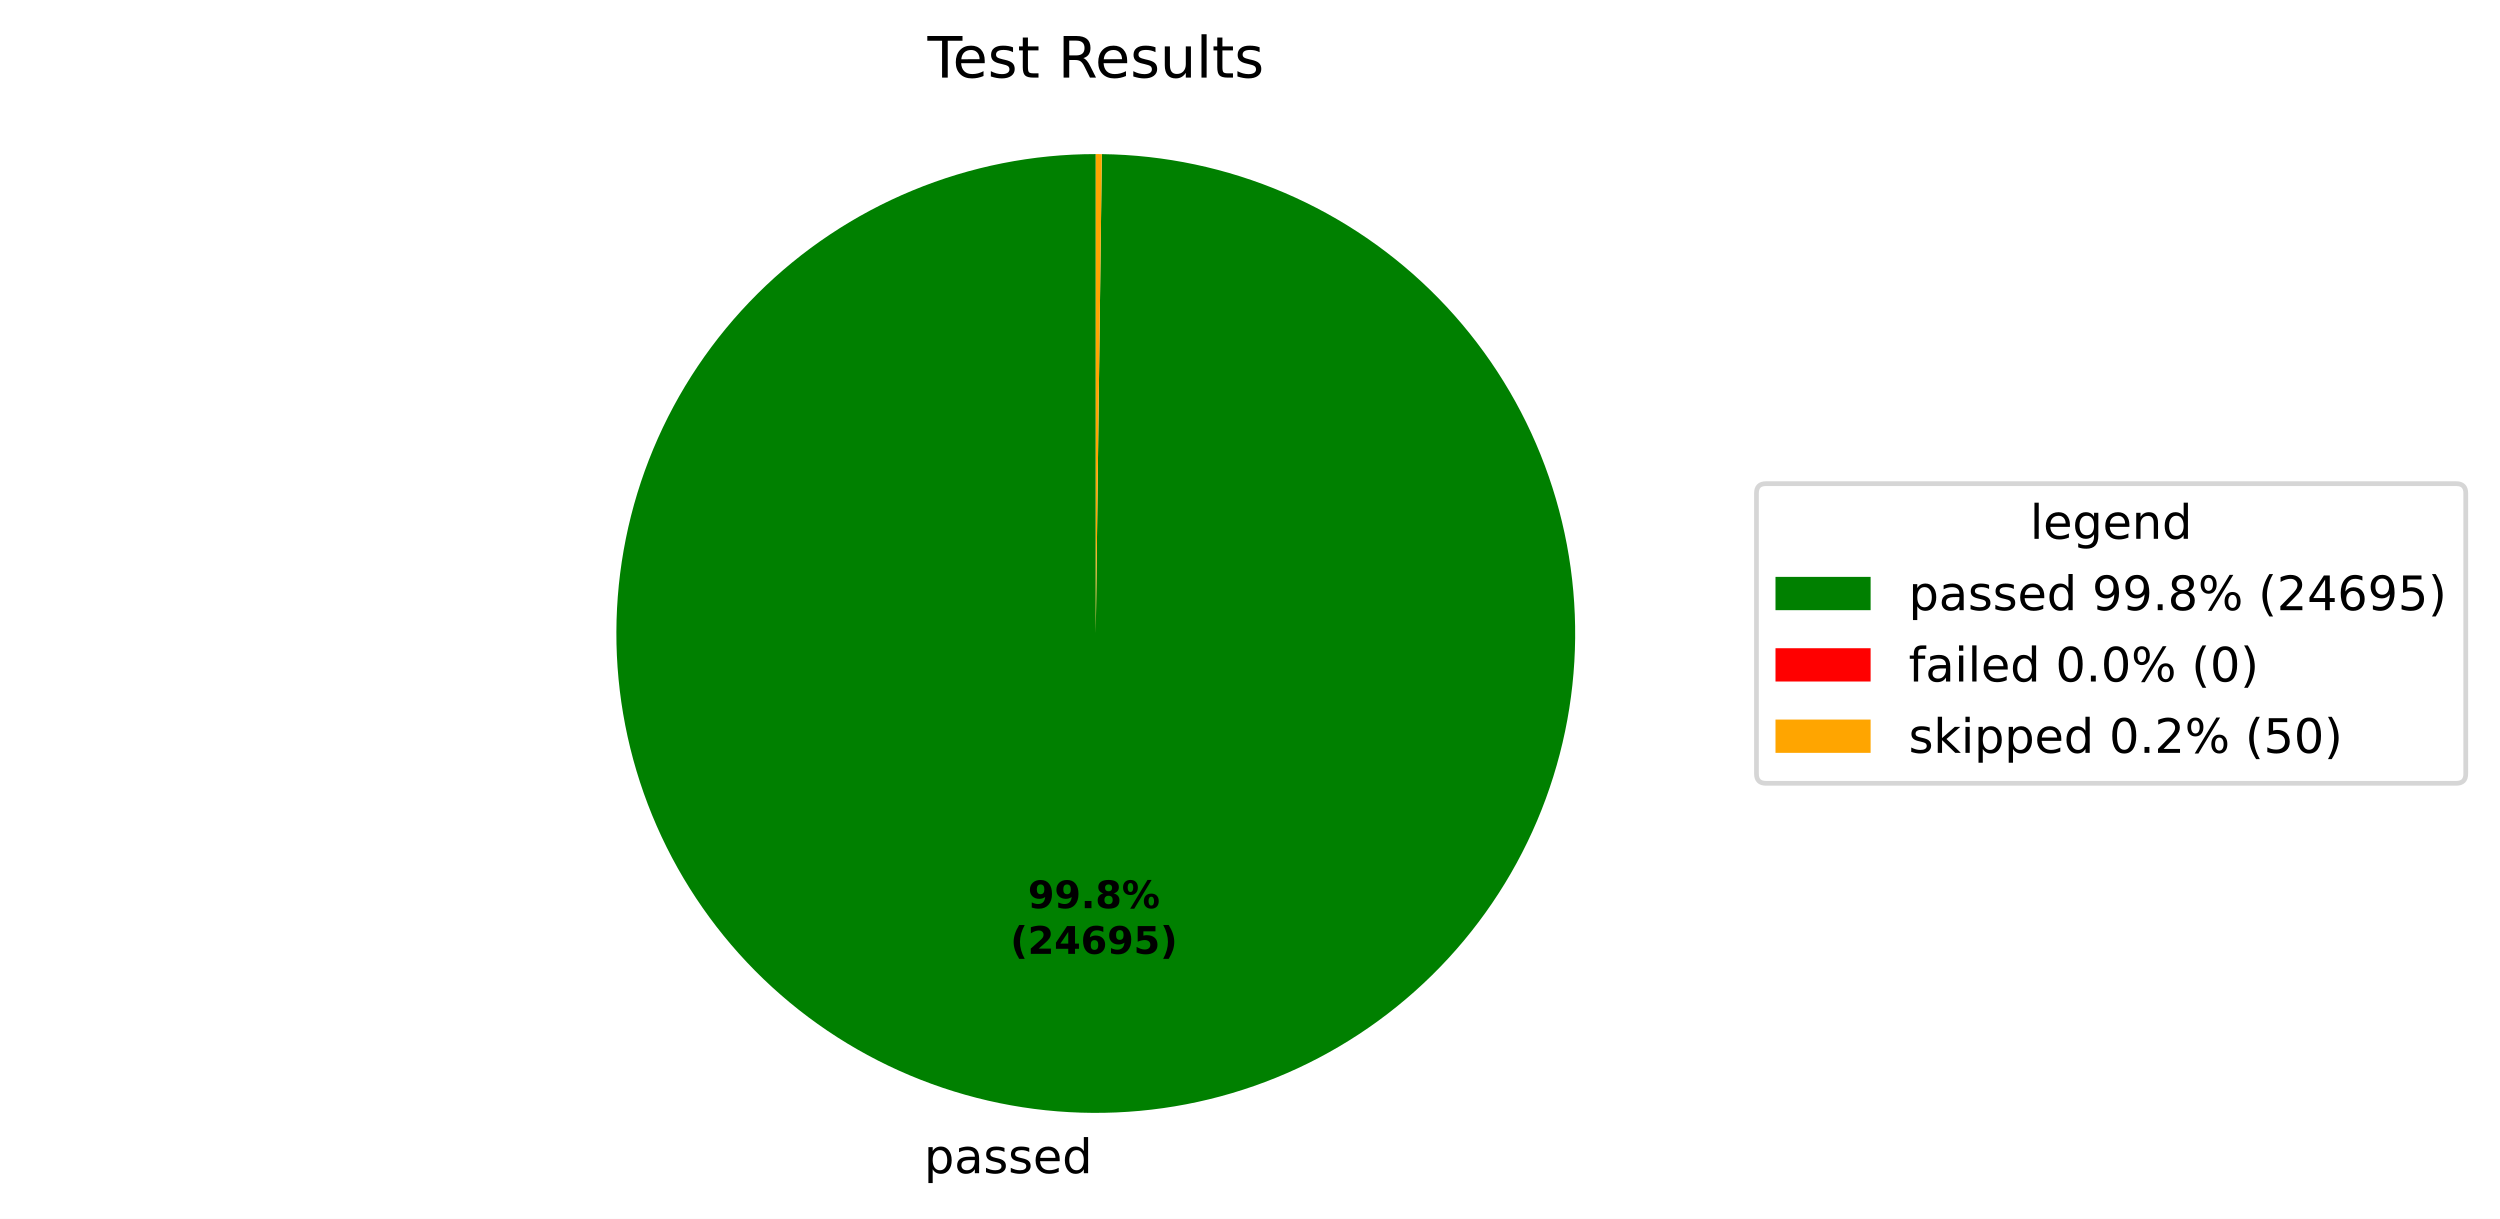
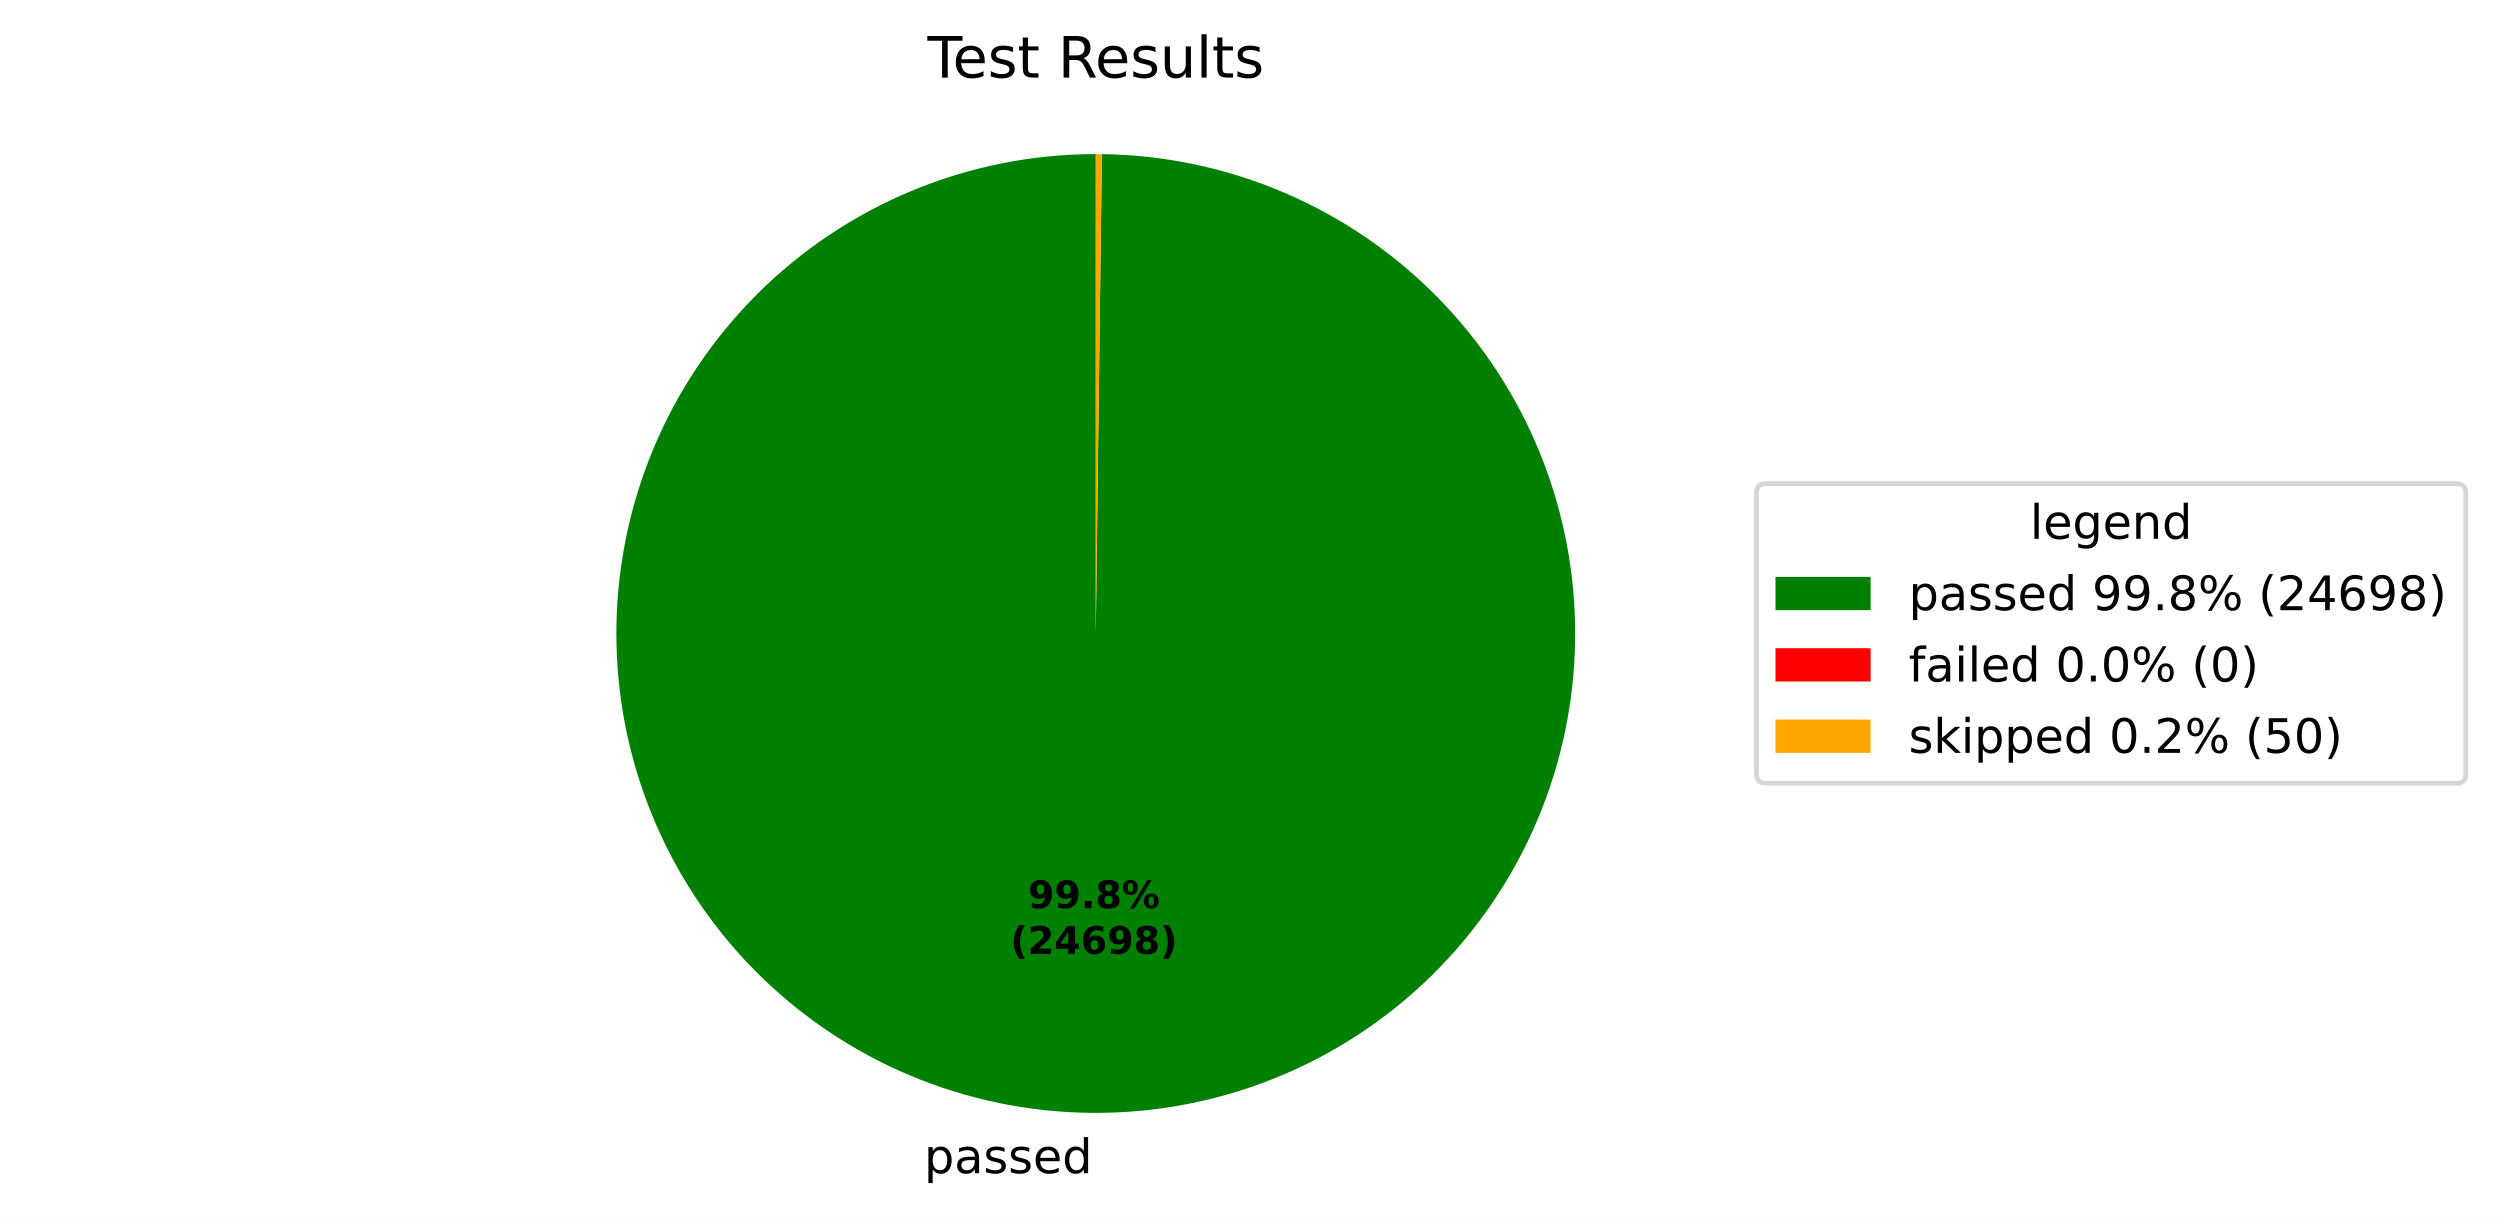
<svg xmlns="http://www.w3.org/2000/svg" xmlns:xlink="http://www.w3.org/1999/xlink" width="525.656pt" height="256.276pt" viewBox="0 0 525.656 256.276" version="1.1">
  <defs>
    <style type="text/css">*{stroke-linejoin: round; stroke-linecap: butt}</style>
  </defs>
  <g id="figure_1">
    <g id="patch_1">
      <path d="M 0 256.276  L 525.656 256.276  L 525.656 0  L 0 0  z " style="fill: #ffffff" />
    </g>
    <g id="axes_1">
      <g id="patch_2">
-         <path d="M 230.4 32.398  C 217.19 32.398 204.108 34.995 191.899 40.04  C 179.691 45.086 168.593 52.483 159.237 61.809  C 149.881 71.135 142.449 82.21 137.365 94.402  C 132.281 106.594 129.642 119.668 129.601 132.878  C 129.559 146.088 132.114 159.178 137.121 171.403  C 142.127 183.627 149.489 194.749 158.785 204.134  C 168.081 213.52 179.133 220.987 191.309 226.109  C 203.485 231.232 216.55 233.912 229.76 233.996  C 242.97 234.08 256.068 231.566 268.308 226.598  C 280.549 221.63 291.694 214.304 301.109 205.038  C 310.523 195.771 318.025 184.744 323.187 172.584  C 328.348 160.424 331.07 147.367 331.195 134.158  C 331.321 120.948 328.849 107.842 323.92 95.586  C 318.991 83.33 311.7 72.162 302.464 62.718  C 293.227 53.274 282.224 45.737 270.08 40.537  C 257.937 35.337 244.889 32.574 231.68 32.406  L 230.4 133.198  z " style="fill: #008000" />
+         <path d="M 230.4 32.398  C 217.19 32.398 204.108 34.995 191.899 40.04  C 179.691 45.086 168.593 52.483 159.237 61.809  C 149.881 71.135 142.449 82.21 137.365 94.402  C 132.281 106.594 129.642 119.668 129.601 132.878  C 129.559 146.088 132.114 159.178 137.121 171.403  C 142.127 183.627 149.489 194.749 158.785 204.134  C 168.081 213.52 179.133 220.987 191.309 226.11  C 203.485 231.232 216.55 233.912 229.76 233.996  C 242.97 234.08 256.068 231.566 268.309 226.598  C 280.549 221.63 291.694 214.304 301.109 205.038  C 310.523 195.771 318.025 184.744 323.187 172.584  C 328.348 160.424 331.07 147.367 331.195 134.158  C 331.321 120.948 328.849 107.842 323.92 95.586  C 318.991 83.33 311.7 72.162 302.464 62.718  C 293.227 53.274 282.223 45.737 270.08 40.537  C 257.937 35.337 244.889 32.574 231.68 32.406  L 230.4 133.198  z " style="fill: #008000" />
      </g>
      <g id="patch_3">
        <path d="M 231.68 32.406  C 231.68 32.406 231.68 32.406 231.68 32.406  L 230.4 133.198  z " style="fill: #ff0000" />
      </g>
      <g id="patch_4">
        <path d="M 231.68 32.406  C 231.466 32.404 231.253 32.402 231.04 32.4  C 230.827 32.399 230.613 32.398 230.4 32.398  L 230.4 133.198  z " style="fill: #ffa500" />
      </g>
      <g id="matplotlib.axis_1" />
      <g id="matplotlib.axis_2" />
      <g id="text_1">
-         <g transform="translate(194.2993 246.6739) scale(0.1 -0.1)">
+         <g transform="translate(194.2994 246.6739) scale(0.1 -0.1)">
          <defs>
            <path id="DejaVuSans-53" d="M 1159 525  L 1159 -1331  L 581 -1331  L 581 3500  L 1159 3500  L 1159 2969  Q 1341 3281 1617 3432  Q 1894 3584 2278 3584  Q 2916 3584 3314 3078  Q 3713 2572 3713 1747  Q 3713 922 3314 415  Q 2916 -91 2278 -91  Q 1894 -91 1617 61  Q 1341 213 1159 525  z M 3116 1747  Q 3116 2381 2855 2742  Q 2594 3103 2138 3103  Q 1681 3103 1420 2742  Q 1159 2381 1159 1747  Q 1159 1113 1420 752  Q 1681 391 2138 391  Q 2594 391 2855 752  Q 3116 1113 3116 1747  z " transform="scale(0.015625)" />
            <path id="DejaVuSans-44" d="M 2194 1759  Q 1497 1759 1228 1600  Q 959 1441 959 1056  Q 959 750 1161 570  Q 1363 391 1709 391  Q 2188 391 2477 730  Q 2766 1069 2766 1631  L 2766 1759  L 2194 1759  z M 3341 1997  L 3341 0  L 2766 0  L 2766 531  Q 2569 213 2275 61  Q 1981 -91 1556 -91  Q 1019 -91 701 211  Q 384 513 384 1019  Q 384 1609 779 1909  Q 1175 2209 1959 2209  L 2766 2209  L 2766 2266  Q 2766 2663 2505 2880  Q 2244 3097 1772 3097  Q 1472 3097 1187 3025  Q 903 2953 641 2809  L 641 3341  Q 956 3463 1253 3523  Q 1550 3584 1831 3584  Q 2591 3584 2966 3190  Q 3341 2797 3341 1997  z " transform="scale(0.015625)" />
            <path id="DejaVuSans-56" d="M 2834 3397  L 2834 2853  Q 2591 2978 2328 3040  Q 2066 3103 1784 3103  Q 1356 3103 1142 2972  Q 928 2841 928 2578  Q 928 2378 1081 2264  Q 1234 2150 1697 2047  L 1894 2003  Q 2506 1872 2764 1633  Q 3022 1394 3022 966  Q 3022 478 2636 193  Q 2250 -91 1575 -91  Q 1294 -91 989 -36  Q 684 19 347 128  L 347 722  Q 666 556 975 473  Q 1284 391 1588 391  Q 1994 391 2212 530  Q 2431 669 2431 922  Q 2431 1156 2273 1281  Q 2116 1406 1581 1522  L 1381 1569  Q 847 1681 609 1914  Q 372 2147 372 2553  Q 372 3047 722 3315  Q 1072 3584 1716 3584  Q 2034 3584 2315 3537  Q 2597 3491 2834 3397  z " transform="scale(0.015625)" />
            <path id="DejaVuSans-48" d="M 3597 1894  L 3597 1613  L 953 1613  Q 991 1019 1311 708  Q 1631 397 2203 397  Q 2534 397 2845 478  Q 3156 559 3463 722  L 3463 178  Q 3153 47 2828 -22  Q 2503 -91 2169 -91  Q 1331 -91 842 396  Q 353 884 353 1716  Q 353 2575 817 3079  Q 1281 3584 2069 3584  Q 2775 3584 3186 3129  Q 3597 2675 3597 1894  z M 3022 2063  Q 3016 2534 2758 2815  Q 2500 3097 2075 3097  Q 1594 3097 1305 2825  Q 1016 2553 972 2059  L 3022 2063  z " transform="scale(0.015625)" />
            <path id="DejaVuSans-47" d="M 2906 2969  L 2906 4863  L 3481 4863  L 3481 0  L 2906 0  L 2906 525  Q 2725 213 2448 61  Q 2172 -91 1784 -91  Q 1150 -91 751 415  Q 353 922 353 1747  Q 353 2572 751 3078  Q 1150 3584 1784 3584  Q 2172 3584 2448 3432  Q 2725 3281 2906 2969  z M 947 1747  Q 947 1113 1208 752  Q 1469 391 1925 391  Q 2381 391 2643 752  Q 2906 1113 2906 1747  Q 2906 2381 2643 2742  Q 2381 3103 1925 3103  Q 1469 3103 1208 2742  Q 947 2381 947 1747  z " transform="scale(0.015625)" />
          </defs>
          <use xlink:href="#DejaVuSans-53" />
          <use xlink:href="#DejaVuSans-44" transform="translate(63.48438 0)" />
          <use xlink:href="#DejaVuSans-56" transform="translate(124.7656 0)" />
          <use xlink:href="#DejaVuSans-56" transform="translate(176.8594 0)" />
          <use xlink:href="#DejaVuSans-48" transform="translate(228.9531 0)" />
          <use xlink:href="#DejaVuSans-47" transform="translate(290.4844 0)" />
        </g>
      </g>
      <g id="text_2">
-         <g transform="translate(216.1392 190.9543) scale(0.08 -0.08)">
+         <g transform="translate(216.1393 190.9543) scale(0.08 -0.08)">
          <defs>
            <path id="DejaVuSans-Bold-1c" d="M 641 103  L 641 966  Q 928 831 1190 764  Q 1453 697 1709 697  Q 2247 697 2547 995  Q 2847 1294 2900 1881  Q 2688 1725 2447 1647  Q 2206 1569 1925 1569  Q 1209 1569 770 1986  Q 331 2403 331 3084  Q 331 3838 820 4291  Q 1309 4744 2131 4744  Q 3044 4744 3544 4128  Q 4044 3513 4044 2388  Q 4044 1231 3459 570  Q 2875 -91 1856 -91  Q 1528 -91 1228 -42  Q 928 6 641 103  z M 2125 2350  Q 2441 2350 2600 2554  Q 2759 2759 2759 3169  Q 2759 3575 2600 3781  Q 2441 3988 2125 3988  Q 1809 3988 1650 3781  Q 1491 3575 1491 3169  Q 1491 2759 1650 2554  Q 1809 2350 2125 2350  z " transform="scale(0.015625)" />
            <path id="DejaVuSans-Bold-11" d="M 653 1209  L 1778 1209  L 1778 0  L 653 0  L 653 1209  z " transform="scale(0.015625)" />
            <path id="DejaVuSans-Bold-1b" d="M 2228 2088  Q 1891 2088 1709 1903  Q 1528 1719 1528 1375  Q 1528 1031 1709 848  Q 1891 666 2228 666  Q 2563 666 2741 848  Q 2919 1031 2919 1375  Q 2919 1722 2741 1905  Q 2563 2088 2228 2088  z M 1350 2484  Q 925 2613 709 2878  Q 494 3144 494 3541  Q 494 4131 934 4440  Q 1375 4750 2228 4750  Q 3075 4750 3515 4442  Q 3956 4134 3956 3541  Q 3956 3144 3739 2878  Q 3522 2613 3097 2484  Q 3572 2353 3814 2058  Q 4056 1763 4056 1313  Q 4056 619 3595 264  Q 3134 -91 2228 -91  Q 1319 -91 855 264  Q 391 619 391 1313  Q 391 1763 633 2058  Q 875 2353 1350 2484  z M 1631 3419  Q 1631 3141 1786 2991  Q 1941 2841 2228 2841  Q 2509 2841 2662 2991  Q 2816 3141 2816 3419  Q 2816 3697 2662 3845  Q 2509 3994 2228 3994  Q 1941 3994 1786 3844  Q 1631 3694 1631 3419  z " transform="scale(0.015625)" />
            <path id="DejaVuSans-Bold-8" d="M 4959 1925  Q 4738 1925 4616 1733  Q 4494 1541 4494 1184  Q 4494 825 4614 633  Q 4734 441 4959 441  Q 5184 441 5303 633  Q 5422 825 5422 1184  Q 5422 1541 5301 1733  Q 5181 1925 4959 1925  z M 4959 2450  Q 5541 2450 5875 2112  Q 6209 1775 6209 1184  Q 6209 594 5875 251  Q 5541 -91 4959 -91  Q 4378 -91 4042 251  Q 3706 594 3706 1184  Q 3706 1772 4042 2111  Q 4378 2450 4959 2450  z M 2094 -91  L 1403 -91  L 4319 4750  L 5013 4750  L 2094 -91  z M 1453 4750  Q 2034 4750 2367 4411  Q 2700 4072 2700 3481  Q 2700 2891 2367 2550  Q 2034 2209 1453 2209  Q 872 2209 539 2550  Q 206 2891 206 3481  Q 206 4072 539 4411  Q 872 4750 1453 4750  z M 1453 4225  Q 1228 4225 1106 4031  Q 984 3838 984 3481  Q 984 3122 1106 2926  Q 1228 2731 1453 2731  Q 1678 2731 1798 2926  Q 1919 3122 1919 3481  Q 1919 3838 1797 4031  Q 1675 4225 1453 4225  z " transform="scale(0.015625)" />
          </defs>
          <use xlink:href="#DejaVuSans-Bold-1c" />
          <use xlink:href="#DejaVuSans-Bold-1c" transform="translate(69.57812 0)" />
          <use xlink:href="#DejaVuSans-Bold-11" transform="translate(139.1562 0)" />
          <use xlink:href="#DejaVuSans-Bold-1b" transform="translate(177.1406 0)" />
          <use xlink:href="#DejaVuSans-Bold-8" transform="translate(246.7188 0)" />
        </g>
-         <g transform="translate(212.4442 200.5558) scale(0.08 -0.08)">
+         <g transform="translate(212.4443 200.5558) scale(0.08 -0.08)">
          <defs>
            <path id="DejaVuSans-Bold-b" d="M 2413 -844  L 1484 -844  Q 1006 -72 778 623  Q 550 1319 550 2003  Q 550 2688 779 3389  Q 1009 4091 1484 4856  L 2413 4856  Q 2013 4116 1813 3408  Q 1613 2700 1613 2009  Q 1613 1319 1811 609  Q 2009 -100 2413 -844  z " transform="scale(0.015625)" />
            <path id="DejaVuSans-Bold-15" d="M 1844 884  L 3897 884  L 3897 0  L 506 0  L 506 884  L 2209 2388  Q 2438 2594 2547 2791  Q 2656 2988 2656 3200  Q 2656 3528 2436 3728  Q 2216 3928 1850 3928  Q 1569 3928 1234 3808  Q 900 3688 519 3450  L 519 4475  Q 925 4609 1322 4679  Q 1719 4750 2100 4750  Q 2938 4750 3402 4381  Q 3866 4013 3866 3353  Q 3866 2972 3669 2642  Q 3472 2313 2841 1759  L 1844 884  z " transform="scale(0.015625)" />
            <path id="DejaVuSans-Bold-17" d="M 2356 3675  L 1038 1722  L 2356 1722  L 2356 3675  z M 2156 4666  L 3494 4666  L 3494 1722  L 4159 1722  L 4159 850  L 3494 850  L 3494 0  L 2356 0  L 2356 850  L 288 850  L 288 1881  L 2156 4666  z " transform="scale(0.015625)" />
            <path id="DejaVuSans-Bold-19" d="M 2316 2303  Q 2000 2303 1842 2098  Q 1684 1894 1684 1484  Q 1684 1075 1842 870  Q 2000 666 2316 666  Q 2634 666 2792 870  Q 2950 1075 2950 1484  Q 2950 1894 2792 2098  Q 2634 2303 2316 2303  z M 3803 4544  L 3803 3681  Q 3506 3822 3243 3889  Q 2981 3956 2731 3956  Q 2194 3956 1894 3657  Q 1594 3359 1544 2772  Q 1750 2925 1990 3001  Q 2231 3078 2516 3078  Q 3231 3078 3670 2659  Q 4109 2241 4109 1563  Q 4109 813 3618 361  Q 3128 -91 2303 -91  Q 1394 -91 895 523  Q 397 1138 397 2266  Q 397 3422 980 4083  Q 1563 4744 2578 4744  Q 2900 4744 3203 4694  Q 3506 4644 3803 4544  z " transform="scale(0.015625)" />
-             <path id="DejaVuSans-Bold-18" d="M 678 4666  L 3669 4666  L 3669 3781  L 1638 3781  L 1638 3059  Q 1775 3097 1914 3117  Q 2053 3138 2203 3138  Q 3056 3138 3531 2711  Q 4006 2284 4006 1522  Q 4006 766 3489 337  Q 2972 -91 2053 -91  Q 1656 -91 1267 -14  Q 878 63 494 219  L 494 1166  Q 875 947 1217 837  Q 1559 728 1863 728  Q 2300 728 2551 942  Q 2803 1156 2803 1522  Q 2803 1891 2551 2103  Q 2300 2316 1863 2316  Q 1603 2316 1309 2248  Q 1016 2181 678 2041  L 678 4666  z " transform="scale(0.015625)" />
            <path id="DejaVuSans-Bold-c" d="M 513 -844  Q 913 -100 1113 609  Q 1313 1319 1313 2009  Q 1313 2700 1113 3408  Q 913 4116 513 4856  L 1441 4856  Q 1916 4091 2145 3389  Q 2375 2688 2375 2003  Q 2375 1319 2147 623  Q 1919 -72 1441 -844  L 513 -844  z " transform="scale(0.015625)" />
          </defs>
          <use xlink:href="#DejaVuSans-Bold-b" />
          <use xlink:href="#DejaVuSans-Bold-15" transform="translate(45.70312 0)" />
          <use xlink:href="#DejaVuSans-Bold-17" transform="translate(115.2812 0)" />
          <use xlink:href="#DejaVuSans-Bold-19" transform="translate(184.8594 0)" />
          <use xlink:href="#DejaVuSans-Bold-1c" transform="translate(254.4375 0)" />
-           <use xlink:href="#DejaVuSans-Bold-18" transform="translate(324.0156 0)" />
+           <use xlink:href="#DejaVuSans-Bold-1b" transform="translate(324.0156 0)" />
          <use xlink:href="#DejaVuSans-Bold-c" transform="translate(393.5938 0)" />
        </g>
      </g>
      <g id="text_3">
        <g transform="translate(195.0131 16.31812) scale(0.12 -0.12)">
          <defs>
            <path id="DejaVuSans-37" d="M -19 4666  L 3928 4666  L 3928 4134  L 2272 4134  L 2272 0  L 1638 0  L 1638 4134  L -19 4134  L -19 4666  z " transform="scale(0.015625)" />
            <path id="DejaVuSans-57" d="M 1172 4494  L 1172 3500  L 2356 3500  L 2356 3053  L 1172 3053  L 1172 1153  Q 1172 725 1289 603  Q 1406 481 1766 481  L 2356 481  L 2356 0  L 1766 0  Q 1100 0 847 248  Q 594 497 594 1153  L 594 3053  L 172 3053  L 172 3500  L 594 3500  L 594 4494  L 1172 4494  z " transform="scale(0.015625)" />
            <path id="DejaVuSans-3" transform="scale(0.015625)" />
            <path id="DejaVuSans-35" d="M 2841 2188  Q 3044 2119 3236 1894  Q 3428 1669 3622 1275  L 4263 0  L 3584 0  L 2988 1197  Q 2756 1666 2539 1819  Q 2322 1972 1947 1972  L 1259 1972  L 1259 0  L 628 0  L 628 4666  L 2053 4666  Q 2853 4666 3247 4331  Q 3641 3997 3641 3322  Q 3641 2881 3436 2590  Q 3231 2300 2841 2188  z M 1259 4147  L 1259 2491  L 2053 2491  Q 2509 2491 2742 2702  Q 2975 2913 2975 3322  Q 2975 3731 2742 3939  Q 2509 4147 2053 4147  L 1259 4147  z " transform="scale(0.015625)" />
            <path id="DejaVuSans-58" d="M 544 1381  L 544 3500  L 1119 3500  L 1119 1403  Q 1119 906 1312 657  Q 1506 409 1894 409  Q 2359 409 2629 706  Q 2900 1003 2900 1516  L 2900 3500  L 3475 3500  L 3475 0  L 2900 0  L 2900 538  Q 2691 219 2414 64  Q 2138 -91 1772 -91  Q 1169 -91 856 284  Q 544 659 544 1381  z M 1991 3584  L 1991 3584  z " transform="scale(0.015625)" />
            <path id="DejaVuSans-4f" d="M 603 4863  L 1178 4863  L 1178 0  L 603 0  L 603 4863  z " transform="scale(0.015625)" />
          </defs>
          <use xlink:href="#DejaVuSans-37" />
          <use xlink:href="#DejaVuSans-48" transform="translate(44.09375 0)" />
          <use xlink:href="#DejaVuSans-56" transform="translate(105.625 0)" />
          <use xlink:href="#DejaVuSans-57" transform="translate(157.7188 0)" />
          <use xlink:href="#DejaVuSans-3" transform="translate(196.9219 0)" />
          <use xlink:href="#DejaVuSans-35" transform="translate(228.7031 0)" />
          <use xlink:href="#DejaVuSans-48" transform="translate(293.7031 0)" />
          <use xlink:href="#DejaVuSans-56" transform="translate(355.2344 0)" />
          <use xlink:href="#DejaVuSans-58" transform="translate(407.3281 0)" />
          <use xlink:href="#DejaVuSans-4f" transform="translate(470.7031 0)" />
          <use xlink:href="#DejaVuSans-57" transform="translate(498.4844 0)" />
          <use xlink:href="#DejaVuSans-56" transform="translate(537.6875 0)" />
        </g>
      </g>
      <g id="legend_1">
        <g id="patch_5">
          <path d="M 371.32 164.7  L 516.456 164.7  Q 518.456 164.7 518.456 162.7  L 518.456 103.697  Q 518.456 101.697 516.456 101.697  L 371.32 101.697  Q 369.32 101.697 369.32 103.697  L 369.32 162.7  Q 369.32 164.7 371.32 164.7  z " style="fill: #ffffff; opacity: 0.8; stroke: #cccccc; stroke-linejoin: miter" />
        </g>
        <g id="text_4">
          <g transform="translate(426.8286 113.295) scale(0.1 -0.1)">
            <defs>
              <path id="DejaVuSans-4a" d="M 2906 1791  Q 2906 2416 2648 2759  Q 2391 3103 1925 3103  Q 1463 3103 1205 2759  Q 947 2416 947 1791  Q 947 1169 1205 825  Q 1463 481 1925 481  Q 2391 481 2648 825  Q 2906 1169 2906 1791  z M 3481 434  Q 3481 -459 3084 -895  Q 2688 -1331 1869 -1331  Q 1566 -1331 1297 -1286  Q 1028 -1241 775 -1147  L 775 -588  Q 1028 -725 1275 -790  Q 1522 -856 1778 -856  Q 2344 -856 2625 -561  Q 2906 -266 2906 331  L 2906 616  Q 2728 306 2450 153  Q 2172 0 1784 0  Q 1141 0 747 490  Q 353 981 353 1791  Q 353 2603 747 3093  Q 1141 3584 1784 3584  Q 2172 3584 2450 3431  Q 2728 3278 2906 2969  L 2906 3500  L 3481 3500  L 3481 434  z " transform="scale(0.015625)" />
              <path id="DejaVuSans-51" d="M 3513 2113  L 3513 0  L 2938 0  L 2938 2094  Q 2938 2591 2744 2837  Q 2550 3084 2163 3084  Q 1697 3084 1428 2787  Q 1159 2491 1159 1978  L 1159 0  L 581 0  L 581 3500  L 1159 3500  L 1159 2956  Q 1366 3272 1645 3428  Q 1925 3584 2291 3584  Q 2894 3584 3203 3211  Q 3513 2838 3513 2113  z " transform="scale(0.015625)" />
            </defs>
            <use xlink:href="#DejaVuSans-4f" />
            <use xlink:href="#DejaVuSans-48" transform="translate(27.78125 0)" />
            <use xlink:href="#DejaVuSans-4a" transform="translate(89.3125 0)" />
            <use xlink:href="#DejaVuSans-48" transform="translate(152.7969 0)" />
            <use xlink:href="#DejaVuSans-51" transform="translate(214.3281 0)" />
            <use xlink:href="#DejaVuSans-47" transform="translate(277.7031 0)" />
          </g>
        </g>
        <g id="patch_6">
          <path d="M 373.32 128.296  L 393.32 128.296  L 393.32 121.296  L 373.32 121.296  z " style="fill: #008000" />
        </g>
        <g id="text_5">
          <g transform="translate(401.32 128.2958) scale(0.1 -0.1)">
            <defs>
              <path id="DejaVuSans-1c" d="M 703 97  L 703 672  Q 941 559 1184 500  Q 1428 441 1663 441  Q 2288 441 2617 861  Q 2947 1281 2994 2138  Q 2813 1869 2534 1725  Q 2256 1581 1919 1581  Q 1219 1581 811 2004  Q 403 2428 403 3163  Q 403 3881 828 4315  Q 1253 4750 1959 4750  Q 2769 4750 3195 4129  Q 3622 3509 3622 2328  Q 3622 1225 3098 567  Q 2575 -91 1691 -91  Q 1453 -91 1209 -44  Q 966 3 703 97  z M 1959 2075  Q 2384 2075 2632 2365  Q 2881 2656 2881 3163  Q 2881 3666 2632 3958  Q 2384 4250 1959 4250  Q 1534 4250 1286 3958  Q 1038 3666 1038 3163  Q 1038 2656 1286 2365  Q 1534 2075 1959 2075  z " transform="scale(0.015625)" />
              <path id="DejaVuSans-11" d="M 684 794  L 1344 794  L 1344 0  L 684 0  L 684 794  z " transform="scale(0.015625)" />
              <path id="DejaVuSans-1b" d="M 2034 2216  Q 1584 2216 1326 1975  Q 1069 1734 1069 1313  Q 1069 891 1326 650  Q 1584 409 2034 409  Q 2484 409 2743 651  Q 3003 894 3003 1313  Q 3003 1734 2745 1975  Q 2488 2216 2034 2216  z M 1403 2484  Q 997 2584 770 2862  Q 544 3141 544 3541  Q 544 4100 942 4425  Q 1341 4750 2034 4750  Q 2731 4750 3128 4425  Q 3525 4100 3525 3541  Q 3525 3141 3298 2862  Q 3072 2584 2669 2484  Q 3125 2378 3379 2068  Q 3634 1759 3634 1313  Q 3634 634 3220 271  Q 2806 -91 2034 -91  Q 1263 -91 848 271  Q 434 634 434 1313  Q 434 1759 690 2068  Q 947 2378 1403 2484  z M 1172 3481  Q 1172 3119 1398 2916  Q 1625 2713 2034 2713  Q 2441 2713 2670 2916  Q 2900 3119 2900 3481  Q 2900 3844 2670 4047  Q 2441 4250 2034 4250  Q 1625 4250 1398 4047  Q 1172 3844 1172 3481  z " transform="scale(0.015625)" />
              <path id="DejaVuSans-8" d="M 4653 2053  Q 4381 2053 4226 1822  Q 4072 1591 4072 1178  Q 4072 772 4226 539  Q 4381 306 4653 306  Q 4919 306 5073 539  Q 5228 772 5228 1178  Q 5228 1588 5073 1820  Q 4919 2053 4653 2053  z M 4653 2450  Q 5147 2450 5437 2106  Q 5728 1763 5728 1178  Q 5728 594 5436 251  Q 5144 -91 4653 -91  Q 4153 -91 3862 251  Q 3572 594 3572 1178  Q 3572 1766 3864 2108  Q 4156 2450 4653 2450  z M 1428 4353  Q 1159 4353 1004 4120  Q 850 3888 850 3481  Q 850 3069 1003 2837  Q 1156 2606 1428 2606  Q 1700 2606 1854 2837  Q 2009 3069 2009 3481  Q 2009 3884 1853 4118  Q 1697 4353 1428 4353  z M 4250 4750  L 4750 4750  L 1831 -91  L 1331 -91  L 4250 4750  z M 1428 4750  Q 1922 4750 2215 4408  Q 2509 4066 2509 3481  Q 2509 2891 2217 2550  Q 1925 2209 1428 2209  Q 931 2209 642 2551  Q 353 2894 353 3481  Q 353 4063 643 4406  Q 934 4750 1428 4750  z " transform="scale(0.015625)" />
              <path id="DejaVuSans-b" d="M 1984 4856  Q 1566 4138 1362 3434  Q 1159 2731 1159 2009  Q 1159 1288 1364 580  Q 1569 -128 1984 -844  L 1484 -844  Q 1016 -109 783 600  Q 550 1309 550 2009  Q 550 2706 781 3412  Q 1013 4119 1484 4856  L 1984 4856  z " transform="scale(0.015625)" />
              <path id="DejaVuSans-15" d="M 1228 531  L 3431 531  L 3431 0  L 469 0  L 469 531  Q 828 903 1448 1529  Q 2069 2156 2228 2338  Q 2531 2678 2651 2914  Q 2772 3150 2772 3378  Q 2772 3750 2511 3984  Q 2250 4219 1831 4219  Q 1534 4219 1204 4116  Q 875 4013 500 3803  L 500 4441  Q 881 4594 1212 4672  Q 1544 4750 1819 4750  Q 2544 4750 2975 4387  Q 3406 4025 3406 3419  Q 3406 3131 3298 2873  Q 3191 2616 2906 2266  Q 2828 2175 2409 1742  Q 1991 1309 1228 531  z " transform="scale(0.015625)" />
              <path id="DejaVuSans-17" d="M 2419 4116  L 825 1625  L 2419 1625  L 2419 4116  z M 2253 4666  L 3047 4666  L 3047 1625  L 3713 1625  L 3713 1100  L 3047 1100  L 3047 0  L 2419 0  L 2419 1100  L 313 1100  L 313 1709  L 2253 4666  z " transform="scale(0.015625)" />
              <path id="DejaVuSans-19" d="M 2113 2584  Q 1688 2584 1439 2293  Q 1191 2003 1191 1497  Q 1191 994 1439 701  Q 1688 409 2113 409  Q 2538 409 2786 701  Q 3034 994 3034 1497  Q 3034 2003 2786 2293  Q 2538 2584 2113 2584  z M 3366 4563  L 3366 3988  Q 3128 4100 2886 4159  Q 2644 4219 2406 4219  Q 1781 4219 1451 3797  Q 1122 3375 1075 2522  Q 1259 2794 1537 2939  Q 1816 3084 2150 3084  Q 2853 3084 3261 2657  Q 3669 2231 3669 1497  Q 3669 778 3244 343  Q 2819 -91 2113 -91  Q 1303 -91 875 529  Q 447 1150 447 2328  Q 447 3434 972 4092  Q 1497 4750 2381 4750  Q 2619 4750 2861 4703  Q 3103 4656 3366 4563  z " transform="scale(0.015625)" />
-               <path id="DejaVuSans-18" d="M 691 4666  L 3169 4666  L 3169 4134  L 1269 4134  L 1269 2991  Q 1406 3038 1543 3061  Q 1681 3084 1819 3084  Q 2600 3084 3056 2656  Q 3513 2228 3513 1497  Q 3513 744 3044 326  Q 2575 -91 1722 -91  Q 1428 -91 1123 -41  Q 819 9 494 109  L 494 744  Q 775 591 1075 516  Q 1375 441 1709 441  Q 2250 441 2565 725  Q 2881 1009 2881 1497  Q 2881 1984 2565 2268  Q 2250 2553 1709 2553  Q 1456 2553 1204 2497  Q 953 2441 691 2322  L 691 4666  z " transform="scale(0.015625)" />
              <path id="DejaVuSans-c" d="M 513 4856  L 1013 4856  Q 1481 4119 1714 3412  Q 1947 2706 1947 2009  Q 1947 1309 1714 600  Q 1481 -109 1013 -844  L 513 -844  Q 928 -128 1133 580  Q 1338 1288 1338 2009  Q 1338 2731 1133 3434  Q 928 4138 513 4856  z " transform="scale(0.015625)" />
            </defs>
            <use xlink:href="#DejaVuSans-53" />
            <use xlink:href="#DejaVuSans-44" transform="translate(63.48438 0)" />
            <use xlink:href="#DejaVuSans-56" transform="translate(124.7656 0)" />
            <use xlink:href="#DejaVuSans-56" transform="translate(176.8594 0)" />
            <use xlink:href="#DejaVuSans-48" transform="translate(228.9531 0)" />
            <use xlink:href="#DejaVuSans-47" transform="translate(290.4844 0)" />
            <use xlink:href="#DejaVuSans-3" transform="translate(353.9688 0)" />
            <use xlink:href="#DejaVuSans-1c" transform="translate(385.75 0)" />
            <use xlink:href="#DejaVuSans-1c" transform="translate(449.375 0)" />
            <use xlink:href="#DejaVuSans-11" transform="translate(513 0)" />
            <use xlink:href="#DejaVuSans-1b" transform="translate(544.7812 0)" />
            <use xlink:href="#DejaVuSans-8" transform="translate(608.4062 0)" />
            <use xlink:href="#DejaVuSans-3" transform="translate(703.4219 0)" />
            <use xlink:href="#DejaVuSans-b" transform="translate(735.2031 0)" />
            <use xlink:href="#DejaVuSans-15" transform="translate(774.2188 0)" />
            <use xlink:href="#DejaVuSans-17" transform="translate(837.8438 0)" />
            <use xlink:href="#DejaVuSans-19" transform="translate(901.4688 0)" />
            <use xlink:href="#DejaVuSans-1c" transform="translate(965.0938 0)" />
-             <use xlink:href="#DejaVuSans-18" transform="translate(1028.719 0)" />
+             <use xlink:href="#DejaVuSans-1b" transform="translate(1028.719 0)" />
            <use xlink:href="#DejaVuSans-c" transform="translate(1092.344 0)" />
          </g>
        </g>
        <g id="patch_7">
          <path d="M 373.32 143.297  L 393.32 143.297  L 393.32 136.297  L 373.32 136.297  z " style="fill: #ff0000" />
        </g>
        <g id="text_6">
          <g transform="translate(401.32 143.2966) scale(0.1 -0.1)">
            <defs>
              <path id="DejaVuSans-49" d="M 2375 4863  L 2375 4384  L 1825 4384  Q 1516 4384 1395 4259  Q 1275 4134 1275 3809  L 1275 3500  L 2222 3500  L 2222 3053  L 1275 3053  L 1275 0  L 697 0  L 697 3053  L 147 3053  L 147 3500  L 697 3500  L 697 3744  Q 697 4328 969 4595  Q 1241 4863 1831 4863  L 2375 4863  z " transform="scale(0.015625)" />
              <path id="DejaVuSans-4c" d="M 603 3500  L 1178 3500  L 1178 0  L 603 0  L 603 3500  z M 603 4863  L 1178 4863  L 1178 4134  L 603 4134  L 603 4863  z " transform="scale(0.015625)" />
              <path id="DejaVuSans-13" d="M 2034 4250  Q 1547 4250 1301 3770  Q 1056 3291 1056 2328  Q 1056 1369 1301 889  Q 1547 409 2034 409  Q 2525 409 2770 889  Q 3016 1369 3016 2328  Q 3016 3291 2770 3770  Q 2525 4250 2034 4250  z M 2034 4750  Q 2819 4750 3233 4129  Q 3647 3509 3647 2328  Q 3647 1150 3233 529  Q 2819 -91 2034 -91  Q 1250 -91 836 529  Q 422 1150 422 2328  Q 422 3509 836 4129  Q 1250 4750 2034 4750  z " transform="scale(0.015625)" />
            </defs>
            <use xlink:href="#DejaVuSans-49" />
            <use xlink:href="#DejaVuSans-44" transform="translate(35.20312 0)" />
            <use xlink:href="#DejaVuSans-4c" transform="translate(96.48438 0)" />
            <use xlink:href="#DejaVuSans-4f" transform="translate(124.2656 0)" />
            <use xlink:href="#DejaVuSans-48" transform="translate(152.0469 0)" />
            <use xlink:href="#DejaVuSans-47" transform="translate(213.5781 0)" />
            <use xlink:href="#DejaVuSans-3" transform="translate(277.0625 0)" />
            <use xlink:href="#DejaVuSans-13" transform="translate(308.8438 0)" />
            <use xlink:href="#DejaVuSans-11" transform="translate(372.4688 0)" />
            <use xlink:href="#DejaVuSans-13" transform="translate(404.25 0)" />
            <use xlink:href="#DejaVuSans-8" transform="translate(467.875 0)" />
            <use xlink:href="#DejaVuSans-3" transform="translate(562.8906 0)" />
            <use xlink:href="#DejaVuSans-b" transform="translate(594.6719 0)" />
            <use xlink:href="#DejaVuSans-13" transform="translate(633.6875 0)" />
            <use xlink:href="#DejaVuSans-c" transform="translate(697.3125 0)" />
          </g>
        </g>
        <g id="patch_8">
          <path d="M 373.32 158.297  L 393.32 158.297  L 393.32 151.297  L 373.32 151.297  z " style="fill: #ffa500" />
        </g>
        <g id="text_7">
          <g transform="translate(401.32 158.2973) scale(0.1 -0.1)">
            <defs>
              <path id="DejaVuSans-4e" d="M 581 4863  L 1159 4863  L 1159 1991  L 2875 3500  L 3609 3500  L 1753 1863  L 3688 0  L 2938 0  L 1159 1709  L 1159 0  L 581 0  L 581 4863  z " transform="scale(0.015625)" />
+               <path id="DejaVuSans-18" d="M 691 4666  L 3169 4666  L 3169 4134  L 1269 4134  L 1269 2991  Q 1406 3038 1543 3061  Q 1681 3084 1819 3084  Q 2600 3084 3056 2656  Q 3513 2228 3513 1497  Q 3513 744 3044 326  Q 2575 -91 1722 -91  Q 1428 -91 1123 -41  Q 819 9 494 109  L 494 744  Q 775 591 1075 516  Q 1375 441 1709 441  Q 2250 441 2565 725  Q 2881 1009 2881 1497  Q 2881 1984 2565 2268  Q 2250 2553 1709 2553  Q 1456 2553 1204 2497  Q 953 2441 691 2322  L 691 4666  z " transform="scale(0.015625)" />
            </defs>
            <use xlink:href="#DejaVuSans-56" />
            <use xlink:href="#DejaVuSans-4e" transform="translate(52.09375 0)" />
            <use xlink:href="#DejaVuSans-4c" transform="translate(110 0)" />
            <use xlink:href="#DejaVuSans-53" transform="translate(137.7812 0)" />
            <use xlink:href="#DejaVuSans-53" transform="translate(201.2656 0)" />
            <use xlink:href="#DejaVuSans-48" transform="translate(264.75 0)" />
            <use xlink:href="#DejaVuSans-47" transform="translate(326.2812 0)" />
            <use xlink:href="#DejaVuSans-3" transform="translate(389.7656 0)" />
            <use xlink:href="#DejaVuSans-13" transform="translate(421.5469 0)" />
            <use xlink:href="#DejaVuSans-11" transform="translate(485.1719 0)" />
            <use xlink:href="#DejaVuSans-15" transform="translate(516.9531 0)" />
            <use xlink:href="#DejaVuSans-8" transform="translate(580.5781 0)" />
            <use xlink:href="#DejaVuSans-3" transform="translate(675.5938 0)" />
            <use xlink:href="#DejaVuSans-b" transform="translate(707.375 0)" />
            <use xlink:href="#DejaVuSans-18" transform="translate(746.3906 0)" />
            <use xlink:href="#DejaVuSans-13" transform="translate(810.0156 0)" />
            <use xlink:href="#DejaVuSans-c" transform="translate(873.6406 0)" />
          </g>
        </g>
      </g>
    </g>
  </g>
</svg>
